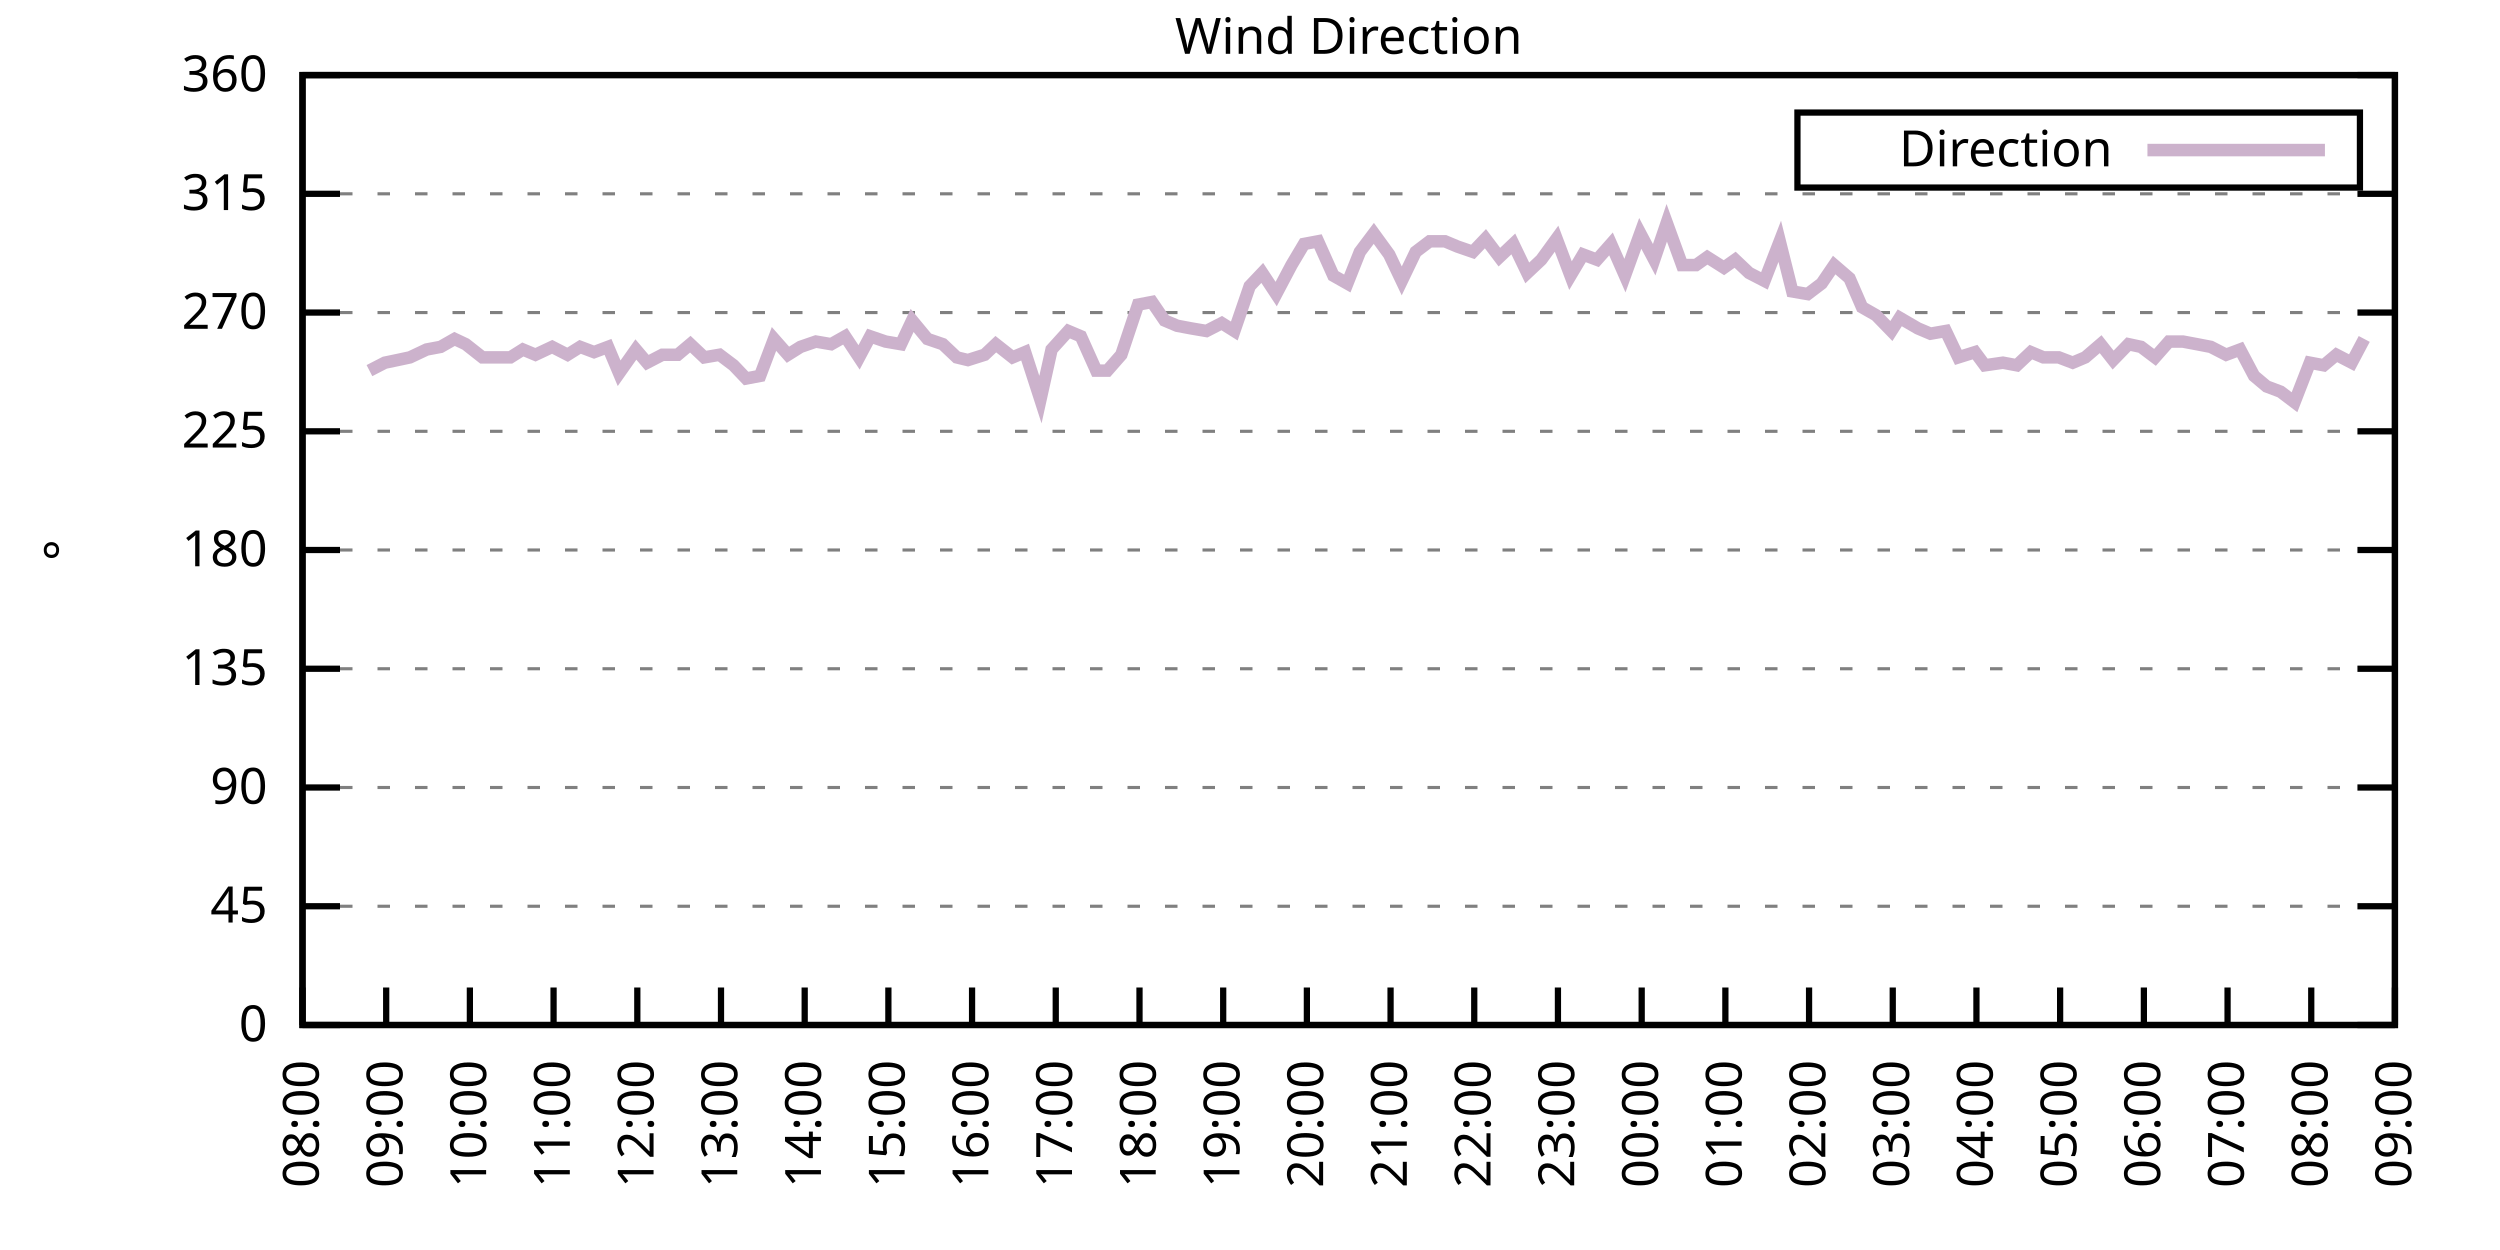
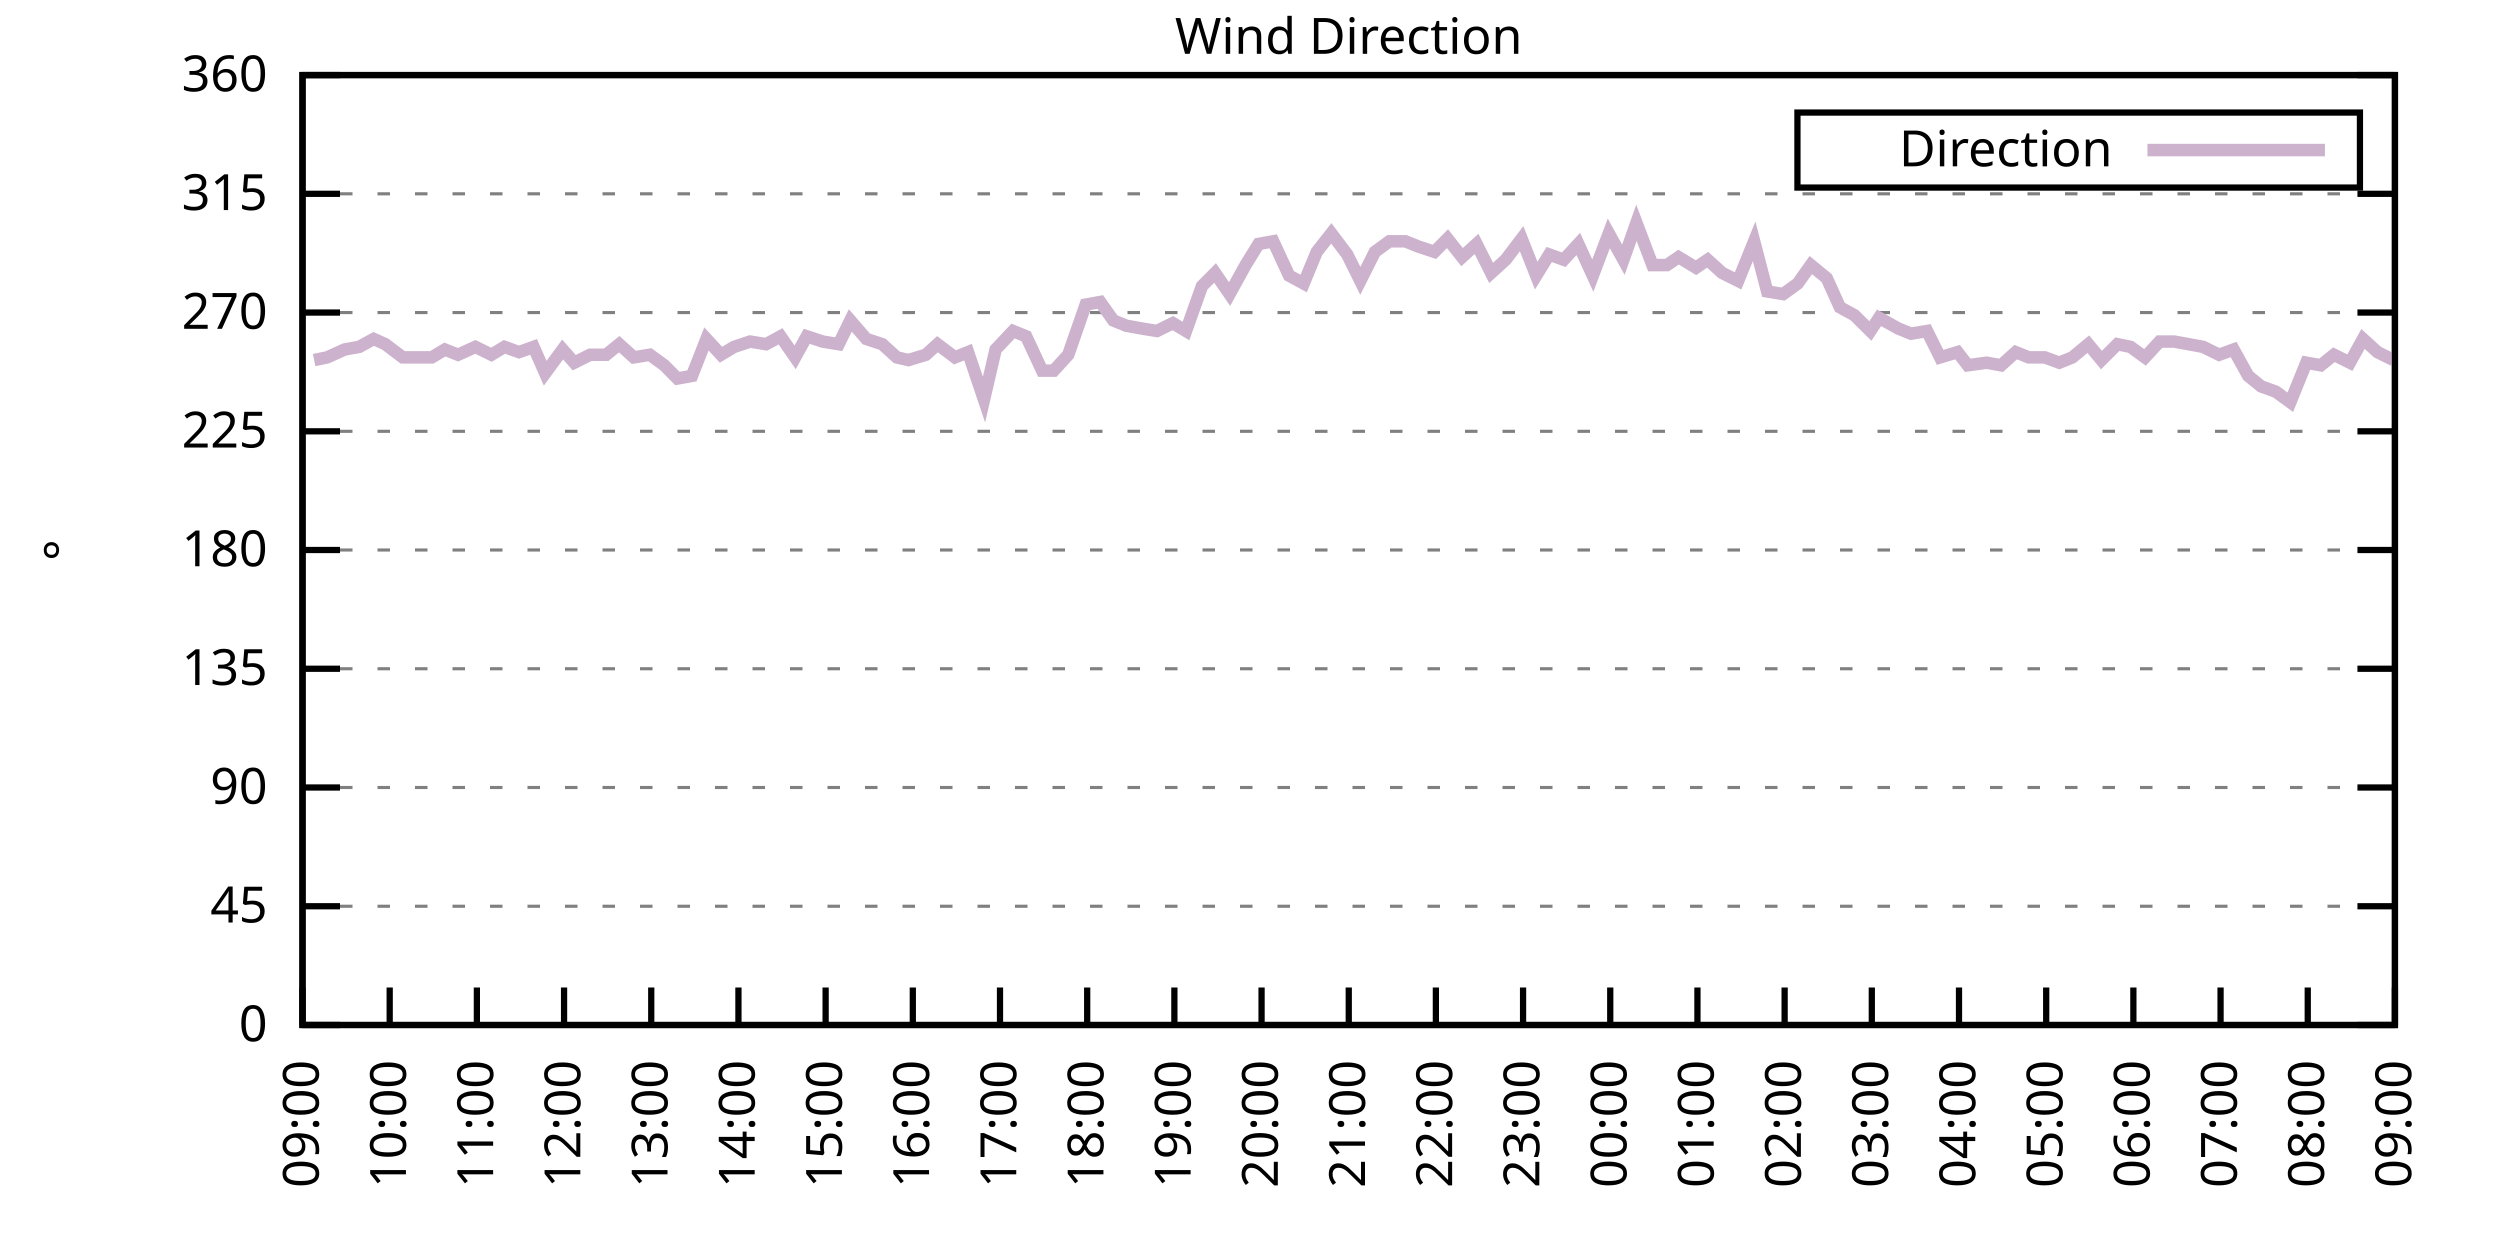
<svg xmlns="http://www.w3.org/2000/svg" xmlns:xlink="http://www.w3.org/1999/xlink" width="400" height="200" viewBox="0 0 400 200">
  <g id="gnuplot_canvas">
    <rect x="0" y="0" width="400" height="200" fill="none" />
    <defs>
      <circle id="gpDot" r="0.5" stroke-width="0.5" stroke="currentColor" />
      <path id="gpPt0" stroke-width="0.333" stroke="currentColor" d="M-1,0 h2 M0,-1 v2" />
      <path id="gpPt1" stroke-width="0.333" stroke="currentColor" d="M-1,-1 L1,1 M1,-1 L-1,1" />
      <path id="gpPt2" stroke-width="0.333" stroke="currentColor" d="M-1,0 L1,0 M0,-1 L0,1 M-1,-1 L1,1 M-1,1 L1,-1" />
      <rect id="gpPt3" stroke-width="0.333" stroke="currentColor" x="-1" y="-1" width="2" height="2" />
      <rect id="gpPt4" stroke-width="0.333" stroke="currentColor" fill="currentColor" x="-1" y="-1" width="2" height="2" />
      <circle id="gpPt5" stroke-width="0.333" stroke="currentColor" cx="0" cy="0" r="1" />
      <use xlink:href="#gpPt5" id="gpPt6" fill="currentColor" stroke="none" />
      <path id="gpPt7" stroke-width="0.333" stroke="currentColor" d="M0,-1.33 L-1.33,0.67 L1.33,0.67 z" />
      <use xlink:href="#gpPt7" id="gpPt8" fill="currentColor" stroke="none" />
      <use xlink:href="#gpPt7" id="gpPt9" stroke="currentColor" transform="rotate(180)" />
      <use xlink:href="#gpPt9" id="gpPt10" fill="currentColor" stroke="none" />
      <use xlink:href="#gpPt3" id="gpPt11" stroke="currentColor" transform="rotate(45)" />
      <use xlink:href="#gpPt11" id="gpPt12" fill="currentColor" stroke="none" />
      <path id="gpPt13" stroke-width="0.333" stroke="currentColor" d="M0,1.330 L1.265,0.411 L0.782,-1.067 L-0.782,-1.076 L-1.265,0.411 z" />
      <use xlink:href="#gpPt13" id="gpPt14" fill="currentColor" stroke="none" />
      <filter id="textbox" filterUnits="objectBoundingBox" x="0" y="0" height="1" width="1">
        <feFlood flood-color="white" flood-opacity="1" result="bgnd" />
        <feComposite in="SourceGraphic" in2="bgnd" operator="atop" />
      </filter>
      <filter id="greybox" filterUnits="objectBoundingBox" x="0" y="0" height="1" width="1">
        <feFlood flood-color="lightgrey" flood-opacity="1" result="grey" />
        <feComposite in="SourceGraphic" in2="grey" operator="atop" />
      </filter>
    </defs>
    <g fill="none" color="white" stroke="currentColor" stroke-width="1.00" stroke-linecap="butt" stroke-linejoin="miter">
</g>
    <g fill="none" color="black" stroke="currentColor" stroke-width="1.00" stroke-linecap="butt" stroke-linejoin="miter">
      <g stroke="none" shape-rendering="crispEdges">
        <polygon fill="rgb(255, 255, 255)" points="48.40,164.00 383.18,164.00 383.18,12.02 48.40,12.02 " />
      </g>
    </g>
    <g fill="none" color="black" stroke="currentColor" stroke-width="1.00" stroke-linecap="butt" stroke-linejoin="miter">
</g>
    <g fill="none" color="black" stroke="black" stroke-width="0.50" stroke-linecap="butt" stroke-linejoin="miter">
</g>
    <g fill="none" color="gray" stroke="currentColor" stroke-width="0.50" stroke-linecap="butt" stroke-linejoin="miter">
      <path stroke="gray" stroke-dasharray="2,4" class="gridline" d="M48.40,164.00 L383.19,164.00  " />
    </g>
    <g fill="none" color="gray" stroke="gray" stroke-width="1.00" stroke-linecap="butt" stroke-linejoin="miter">
</g>
    <g fill="none" color="black" stroke="currentColor" stroke-width="1.00" stroke-linecap="butt" stroke-linejoin="miter">
      <path stroke="black" d="M48.40,164.00 L54.40,164.00 M383.19,164.00 L377.19,164.00  " />
      <g transform="translate(42.80,166.60)" stroke="none" fill="black" font-family="Sans" font-size="8.00" text-anchor="end">
        <text>
          <tspan font-family="Sans"> 0</tspan>
        </text>
      </g>
    </g>
    <g fill="none" color="black" stroke="currentColor" stroke-width="1.00" stroke-linecap="butt" stroke-linejoin="miter">
</g>
    <g fill="none" color="black" stroke="black" stroke-width="0.50" stroke-linecap="butt" stroke-linejoin="miter">
</g>
    <g fill="none" color="gray" stroke="currentColor" stroke-width="0.50" stroke-linecap="butt" stroke-linejoin="miter">
      <path stroke="gray" stroke-dasharray="2,4" class="gridline" d="M48.40,145.00 L383.19,145.00  " />
    </g>
    <g fill="none" color="gray" stroke="gray" stroke-width="1.00" stroke-linecap="butt" stroke-linejoin="miter">
</g>
    <g fill="none" color="black" stroke="currentColor" stroke-width="1.00" stroke-linecap="butt" stroke-linejoin="miter">
      <path stroke="black" d="M48.40,145.00 L54.40,145.00 M383.19,145.00 L377.19,145.00  " />
      <g transform="translate(42.80,147.60)" stroke="none" fill="black" font-family="Sans" font-size="8.00" text-anchor="end">
        <text>
          <tspan font-family="Sans"> 45</tspan>
        </text>
      </g>
    </g>
    <g fill="none" color="black" stroke="currentColor" stroke-width="1.00" stroke-linecap="butt" stroke-linejoin="miter">
</g>
    <g fill="none" color="black" stroke="black" stroke-width="0.50" stroke-linecap="butt" stroke-linejoin="miter">
</g>
    <g fill="none" color="gray" stroke="currentColor" stroke-width="0.50" stroke-linecap="butt" stroke-linejoin="miter">
      <path stroke="gray" stroke-dasharray="2,4" class="gridline" d="M48.40,126.00 L383.19,126.00  " />
    </g>
    <g fill="none" color="gray" stroke="gray" stroke-width="1.00" stroke-linecap="butt" stroke-linejoin="miter">
</g>
    <g fill="none" color="black" stroke="currentColor" stroke-width="1.00" stroke-linecap="butt" stroke-linejoin="miter">
      <path stroke="black" d="M48.40,126.00 L54.40,126.00 M383.19,126.00 L377.19,126.00  " />
      <g transform="translate(42.80,128.60)" stroke="none" fill="black" font-family="Sans" font-size="8.00" text-anchor="end">
        <text>
          <tspan font-family="Sans"> 90</tspan>
        </text>
      </g>
    </g>
    <g fill="none" color="black" stroke="currentColor" stroke-width="1.00" stroke-linecap="butt" stroke-linejoin="miter">
</g>
    <g fill="none" color="black" stroke="black" stroke-width="0.50" stroke-linecap="butt" stroke-linejoin="miter">
</g>
    <g fill="none" color="gray" stroke="currentColor" stroke-width="0.50" stroke-linecap="butt" stroke-linejoin="miter">
      <path stroke="gray" stroke-dasharray="2,4" class="gridline" d="M48.40,107.00 L383.19,107.00  " />
    </g>
    <g fill="none" color="gray" stroke="gray" stroke-width="1.00" stroke-linecap="butt" stroke-linejoin="miter">
</g>
    <g fill="none" color="black" stroke="currentColor" stroke-width="1.00" stroke-linecap="butt" stroke-linejoin="miter">
      <path stroke="black" d="M48.40,107.00 L54.40,107.00 M383.19,107.00 L377.19,107.00  " />
      <g transform="translate(42.80,109.60)" stroke="none" fill="black" font-family="Sans" font-size="8.00" text-anchor="end">
        <text>
          <tspan font-family="Sans"> 135</tspan>
        </text>
      </g>
    </g>
    <g fill="none" color="black" stroke="currentColor" stroke-width="1.00" stroke-linecap="butt" stroke-linejoin="miter">
</g>
    <g fill="none" color="black" stroke="black" stroke-width="0.50" stroke-linecap="butt" stroke-linejoin="miter">
</g>
    <g fill="none" color="gray" stroke="currentColor" stroke-width="0.50" stroke-linecap="butt" stroke-linejoin="miter">
      <path stroke="gray" stroke-dasharray="2,4" class="gridline" d="M48.40,88.00 L383.19,88.00  " />
    </g>
    <g fill="none" color="gray" stroke="gray" stroke-width="1.00" stroke-linecap="butt" stroke-linejoin="miter">
</g>
    <g fill="none" color="black" stroke="currentColor" stroke-width="1.00" stroke-linecap="butt" stroke-linejoin="miter">
      <path stroke="black" d="M48.40,88.00 L54.40,88.00 M383.19,88.00 L377.19,88.00  " />
      <g transform="translate(42.80,90.60)" stroke="none" fill="black" font-family="Sans" font-size="8.00" text-anchor="end">
        <text>
          <tspan font-family="Sans"> 180</tspan>
        </text>
      </g>
    </g>
    <g fill="none" color="black" stroke="currentColor" stroke-width="1.00" stroke-linecap="butt" stroke-linejoin="miter">
</g>
    <g fill="none" color="black" stroke="black" stroke-width="0.50" stroke-linecap="butt" stroke-linejoin="miter">
</g>
    <g fill="none" color="gray" stroke="currentColor" stroke-width="0.50" stroke-linecap="butt" stroke-linejoin="miter">
      <path stroke="gray" stroke-dasharray="2,4" class="gridline" d="M48.40,69.01 L383.19,69.01  " />
    </g>
    <g fill="none" color="gray" stroke="gray" stroke-width="1.00" stroke-linecap="butt" stroke-linejoin="miter">
</g>
    <g fill="none" color="black" stroke="currentColor" stroke-width="1.00" stroke-linecap="butt" stroke-linejoin="miter">
      <path stroke="black" d="M48.40,69.01 L54.40,69.01 M383.19,69.01 L377.19,69.01  " />
      <g transform="translate(42.80,71.61)" stroke="none" fill="black" font-family="Sans" font-size="8.00" text-anchor="end">
        <text>
          <tspan font-family="Sans"> 225</tspan>
        </text>
      </g>
    </g>
    <g fill="none" color="black" stroke="currentColor" stroke-width="1.00" stroke-linecap="butt" stroke-linejoin="miter">
</g>
    <g fill="none" color="black" stroke="black" stroke-width="0.50" stroke-linecap="butt" stroke-linejoin="miter">
</g>
    <g fill="none" color="gray" stroke="currentColor" stroke-width="0.50" stroke-linecap="butt" stroke-linejoin="miter">
      <path stroke="gray" stroke-dasharray="2,4" class="gridline" d="M48.40,50.01 L383.19,50.01  " />
    </g>
    <g fill="none" color="gray" stroke="gray" stroke-width="1.00" stroke-linecap="butt" stroke-linejoin="miter">
</g>
    <g fill="none" color="black" stroke="currentColor" stroke-width="1.00" stroke-linecap="butt" stroke-linejoin="miter">
      <path stroke="black" d="M48.40,50.01 L54.40,50.01 M383.19,50.01 L377.19,50.01  " />
      <g transform="translate(42.80,52.61)" stroke="none" fill="black" font-family="Sans" font-size="8.00" text-anchor="end">
        <text>
          <tspan font-family="Sans"> 270</tspan>
        </text>
      </g>
    </g>
    <g fill="none" color="black" stroke="currentColor" stroke-width="1.00" stroke-linecap="butt" stroke-linejoin="miter">
</g>
    <g fill="none" color="black" stroke="black" stroke-width="0.50" stroke-linecap="butt" stroke-linejoin="miter">
</g>
    <g fill="none" color="gray" stroke="currentColor" stroke-width="0.50" stroke-linecap="butt" stroke-linejoin="miter">
      <path stroke="gray" stroke-dasharray="2,4" class="gridline" d="M48.40,31.01 L383.19,31.01  " />
    </g>
    <g fill="none" color="gray" stroke="gray" stroke-width="1.00" stroke-linecap="butt" stroke-linejoin="miter">
</g>
    <g fill="none" color="black" stroke="currentColor" stroke-width="1.00" stroke-linecap="butt" stroke-linejoin="miter">
      <path stroke="black" d="M48.40,31.01 L54.40,31.01 M383.19,31.01 L377.19,31.01  " />
      <g transform="translate(42.80,33.61)" stroke="none" fill="black" font-family="Sans" font-size="8.00" text-anchor="end">
        <text>
          <tspan font-family="Sans"> 315</tspan>
        </text>
      </g>
    </g>
    <g fill="none" color="black" stroke="currentColor" stroke-width="1.00" stroke-linecap="butt" stroke-linejoin="miter">
</g>
    <g fill="none" color="black" stroke="black" stroke-width="0.50" stroke-linecap="butt" stroke-linejoin="miter">
</g>
    <g fill="none" color="gray" stroke="currentColor" stroke-width="0.50" stroke-linecap="butt" stroke-linejoin="miter">
      <path stroke="gray" stroke-dasharray="2,4" class="gridline" d="M48.40,12.01 L383.19,12.01  " />
    </g>
    <g fill="none" color="gray" stroke="gray" stroke-width="1.00" stroke-linecap="butt" stroke-linejoin="miter">
</g>
    <g fill="none" color="black" stroke="currentColor" stroke-width="1.00" stroke-linecap="butt" stroke-linejoin="miter">
      <path stroke="black" d="M48.40,12.01 L54.40,12.01 M383.19,12.01 L377.19,12.01  " />
      <g transform="translate(42.80,14.61)" stroke="none" fill="black" font-family="Sans" font-size="8.00" text-anchor="end">
        <text>
          <tspan font-family="Sans"> 360</tspan>
        </text>
      </g>
    </g>
    <g fill="none" color="black" stroke="currentColor" stroke-width="1.00" stroke-linecap="butt" stroke-linejoin="miter">
      <path stroke="black" d="M48.40,164.00 L48.40,158.00  " />
      <g transform="translate(51.00,169.60) rotate(270.00)" stroke="none" fill="black" font-family="Sans" font-size="8.00" text-anchor="end">
        <text>
-           <tspan font-family="Sans">08:00</tspan>
-         </text>
-       </g>
-     </g>
-     <g fill="none" color="black" stroke="currentColor" stroke-width="1.00" stroke-linecap="butt" stroke-linejoin="miter">
-       <path stroke="black" d="M61.79,164.00 L61.79,158.00  " />
-       <g transform="translate(64.39,169.60) rotate(270.00)" stroke="none" fill="black" font-family="Sans" font-size="8.00" text-anchor="end">
-         <text>
          <tspan font-family="Sans">09:00</tspan>
        </text>
      </g>
    </g>
    <g fill="none" color="black" stroke="currentColor" stroke-width="1.00" stroke-linecap="butt" stroke-linejoin="miter">
-       <path stroke="black" d="M75.18,164.00 L75.18,158.00  " />
-       <g transform="translate(77.78,169.60) rotate(270.00)" stroke="none" fill="black" font-family="Sans" font-size="8.00" text-anchor="end">
+       <path stroke="black" d="M62.35,164.00 L62.35,158.00  " />
+       <g transform="translate(64.95,169.60) rotate(270.00)" stroke="none" fill="black" font-family="Sans" font-size="8.00" text-anchor="end">
        <text>
          <tspan font-family="Sans">10:00</tspan>
        </text>
      </g>
    </g>
    <g fill="none" color="black" stroke="currentColor" stroke-width="1.00" stroke-linecap="butt" stroke-linejoin="miter">
-       <path stroke="black" d="M88.57,164.00 L88.57,158.00  " />
-       <g transform="translate(91.17,169.60) rotate(270.00)" stroke="none" fill="black" font-family="Sans" font-size="8.00" text-anchor="end">
+       <path stroke="black" d="M76.30,164.00 L76.30,158.00  " />
+       <g transform="translate(78.90,169.60) rotate(270.00)" stroke="none" fill="black" font-family="Sans" font-size="8.00" text-anchor="end">
        <text>
          <tspan font-family="Sans">11:00</tspan>
        </text>
      </g>
    </g>
    <g fill="none" color="black" stroke="currentColor" stroke-width="1.00" stroke-linecap="butt" stroke-linejoin="miter">
-       <path stroke="black" d="M101.97,164.00 L101.97,158.00  " />
-       <g transform="translate(104.57,169.60) rotate(270.00)" stroke="none" fill="black" font-family="Sans" font-size="8.00" text-anchor="end">
+       <path stroke="black" d="M90.25,164.00 L90.25,158.00  " />
+       <g transform="translate(92.85,169.60) rotate(270.00)" stroke="none" fill="black" font-family="Sans" font-size="8.00" text-anchor="end">
        <text>
          <tspan font-family="Sans">12:00</tspan>
        </text>
      </g>
    </g>
    <g fill="none" color="black" stroke="currentColor" stroke-width="1.00" stroke-linecap="butt" stroke-linejoin="miter">
-       <path stroke="black" d="M115.36,164.00 L115.36,158.00  " />
-       <g transform="translate(117.96,169.60) rotate(270.00)" stroke="none" fill="black" font-family="Sans" font-size="8.00" text-anchor="end">
+       <path stroke="black" d="M104.20,164.00 L104.20,158.00  " />
+       <g transform="translate(106.80,169.60) rotate(270.00)" stroke="none" fill="black" font-family="Sans" font-size="8.00" text-anchor="end">
        <text>
          <tspan font-family="Sans">13:00</tspan>
        </text>
      </g>
    </g>
    <g fill="none" color="black" stroke="currentColor" stroke-width="1.00" stroke-linecap="butt" stroke-linejoin="miter">
-       <path stroke="black" d="M128.75,164.00 L128.75,158.00  " />
-       <g transform="translate(131.35,169.60) rotate(270.00)" stroke="none" fill="black" font-family="Sans" font-size="8.00" text-anchor="end">
+       <path stroke="black" d="M118.15,164.00 L118.15,158.00  " />
+       <g transform="translate(120.75,169.60) rotate(270.00)" stroke="none" fill="black" font-family="Sans" font-size="8.00" text-anchor="end">
        <text>
          <tspan font-family="Sans">14:00</tspan>
        </text>
      </g>
    </g>
    <g fill="none" color="black" stroke="currentColor" stroke-width="1.00" stroke-linecap="butt" stroke-linejoin="miter">
-       <path stroke="black" d="M142.14,164.00 L142.14,158.00  " />
-       <g transform="translate(144.74,169.60) rotate(270.00)" stroke="none" fill="black" font-family="Sans" font-size="8.00" text-anchor="end">
+       <path stroke="black" d="M132.10,164.00 L132.10,158.00  " />
+       <g transform="translate(134.70,169.60) rotate(270.00)" stroke="none" fill="black" font-family="Sans" font-size="8.00" text-anchor="end">
        <text>
          <tspan font-family="Sans">15:00</tspan>
        </text>
      </g>
    </g>
    <g fill="none" color="black" stroke="currentColor" stroke-width="1.00" stroke-linecap="butt" stroke-linejoin="miter">
-       <path stroke="black" d="M155.53,164.00 L155.53,158.00  " />
-       <g transform="translate(158.13,169.60) rotate(270.00)" stroke="none" fill="black" font-family="Sans" font-size="8.00" text-anchor="end">
+       <path stroke="black" d="M146.05,164.00 L146.05,158.00  " />
+       <g transform="translate(148.65,169.60) rotate(270.00)" stroke="none" fill="black" font-family="Sans" font-size="8.00" text-anchor="end">
        <text>
          <tspan font-family="Sans">16:00</tspan>
        </text>
      </g>
    </g>
    <g fill="none" color="black" stroke="currentColor" stroke-width="1.00" stroke-linecap="butt" stroke-linejoin="miter">
-       <path stroke="black" d="M168.92,164.00 L168.92,158.00  " />
-       <g transform="translate(171.52,169.60) rotate(270.00)" stroke="none" fill="black" font-family="Sans" font-size="8.00" text-anchor="end">
+       <path stroke="black" d="M160.00,164.00 L160.00,158.00  " />
+       <g transform="translate(162.60,169.60) rotate(270.00)" stroke="none" fill="black" font-family="Sans" font-size="8.00" text-anchor="end">
        <text>
          <tspan font-family="Sans">17:00</tspan>
        </text>
      </g>
    </g>
    <g fill="none" color="black" stroke="currentColor" stroke-width="1.00" stroke-linecap="butt" stroke-linejoin="miter">
-       <path stroke="black" d="M182.32,164.00 L182.32,158.00  " />
-       <g transform="translate(184.92,169.60) rotate(270.00)" stroke="none" fill="black" font-family="Sans" font-size="8.00" text-anchor="end">
+       <path stroke="black" d="M173.95,164.00 L173.95,158.00  " />
+       <g transform="translate(176.55,169.60) rotate(270.00)" stroke="none" fill="black" font-family="Sans" font-size="8.00" text-anchor="end">
        <text>
          <tspan font-family="Sans">18:00</tspan>
        </text>
      </g>
    </g>
    <g fill="none" color="black" stroke="currentColor" stroke-width="1.00" stroke-linecap="butt" stroke-linejoin="miter">
-       <path stroke="black" d="M195.71,164.00 L195.71,158.00  " />
-       <g transform="translate(198.31,169.60) rotate(270.00)" stroke="none" fill="black" font-family="Sans" font-size="8.00" text-anchor="end">
+       <path stroke="black" d="M187.90,164.00 L187.90,158.00  " />
+       <g transform="translate(190.50,169.60) rotate(270.00)" stroke="none" fill="black" font-family="Sans" font-size="8.00" text-anchor="end">
        <text>
          <tspan font-family="Sans">19:00</tspan>
        </text>
      </g>
    </g>
    <g fill="none" color="black" stroke="currentColor" stroke-width="1.00" stroke-linecap="butt" stroke-linejoin="miter">
-       <path stroke="black" d="M209.10,164.00 L209.10,158.00  " />
-       <g transform="translate(211.70,169.60) rotate(270.00)" stroke="none" fill="black" font-family="Sans" font-size="8.00" text-anchor="end">
+       <path stroke="black" d="M201.85,164.00 L201.85,158.00  " />
+       <g transform="translate(204.45,169.60) rotate(270.00)" stroke="none" fill="black" font-family="Sans" font-size="8.00" text-anchor="end">
        <text>
          <tspan font-family="Sans">20:00</tspan>
        </text>
      </g>
    </g>
    <g fill="none" color="black" stroke="currentColor" stroke-width="1.00" stroke-linecap="butt" stroke-linejoin="miter">
-       <path stroke="black" d="M222.49,164.00 L222.49,158.00  " />
-       <g transform="translate(225.09,169.60) rotate(270.00)" stroke="none" fill="black" font-family="Sans" font-size="8.00" text-anchor="end">
+       <path stroke="black" d="M215.80,164.00 L215.80,158.00  " />
+       <g transform="translate(218.40,169.60) rotate(270.00)" stroke="none" fill="black" font-family="Sans" font-size="8.00" text-anchor="end">
        <text>
          <tspan font-family="Sans">21:00</tspan>
        </text>
      </g>
    </g>
    <g fill="none" color="black" stroke="currentColor" stroke-width="1.00" stroke-linecap="butt" stroke-linejoin="miter">
-       <path stroke="black" d="M235.88,164.00 L235.88,158.00  " />
-       <g transform="translate(238.48,169.60) rotate(270.00)" stroke="none" fill="black" font-family="Sans" font-size="8.00" text-anchor="end">
+       <path stroke="black" d="M229.74,164.00 L229.74,158.00  " />
+       <g transform="translate(232.34,169.60) rotate(270.00)" stroke="none" fill="black" font-family="Sans" font-size="8.00" text-anchor="end">
        <text>
          <tspan font-family="Sans">22:00</tspan>
        </text>
      </g>
    </g>
    <g fill="none" color="black" stroke="currentColor" stroke-width="1.00" stroke-linecap="butt" stroke-linejoin="miter">
-       <path stroke="black" d="M249.27,164.00 L249.27,158.00  " />
-       <g transform="translate(251.87,169.60) rotate(270.00)" stroke="none" fill="black" font-family="Sans" font-size="8.00" text-anchor="end">
+       <path stroke="black" d="M243.69,164.00 L243.69,158.00  " />
+       <g transform="translate(246.29,169.60) rotate(270.00)" stroke="none" fill="black" font-family="Sans" font-size="8.00" text-anchor="end">
        <text>
          <tspan font-family="Sans">23:00</tspan>
        </text>
      </g>
    </g>
    <g fill="none" color="black" stroke="currentColor" stroke-width="1.00" stroke-linecap="butt" stroke-linejoin="miter">
-       <path stroke="black" d="M262.67,164.00 L262.67,158.00  " />
-       <g transform="translate(265.27,169.60) rotate(270.00)" stroke="none" fill="black" font-family="Sans" font-size="8.00" text-anchor="end">
+       <path stroke="black" d="M257.64,164.00 L257.64,158.00  " />
+       <g transform="translate(260.24,169.60) rotate(270.00)" stroke="none" fill="black" font-family="Sans" font-size="8.00" text-anchor="end">
        <text>
          <tspan font-family="Sans">00:00</tspan>
        </text>
      </g>
    </g>
    <g fill="none" color="black" stroke="currentColor" stroke-width="1.00" stroke-linecap="butt" stroke-linejoin="miter">
-       <path stroke="black" d="M276.06,164.00 L276.06,158.00  " />
-       <g transform="translate(278.66,169.60) rotate(270.00)" stroke="none" fill="black" font-family="Sans" font-size="8.00" text-anchor="end">
+       <path stroke="black" d="M271.59,164.00 L271.59,158.00  " />
+       <g transform="translate(274.19,169.60) rotate(270.00)" stroke="none" fill="black" font-family="Sans" font-size="8.00" text-anchor="end">
        <text>
          <tspan font-family="Sans">01:00</tspan>
        </text>
      </g>
    </g>
    <g fill="none" color="black" stroke="currentColor" stroke-width="1.00" stroke-linecap="butt" stroke-linejoin="miter">
-       <path stroke="black" d="M289.45,164.00 L289.45,158.00  " />
-       <g transform="translate(292.05,169.60) rotate(270.00)" stroke="none" fill="black" font-family="Sans" font-size="8.00" text-anchor="end">
+       <path stroke="black" d="M285.54,164.00 L285.54,158.00  " />
+       <g transform="translate(288.14,169.60) rotate(270.00)" stroke="none" fill="black" font-family="Sans" font-size="8.00" text-anchor="end">
        <text>
          <tspan font-family="Sans">02:00</tspan>
        </text>
      </g>
    </g>
    <g fill="none" color="black" stroke="currentColor" stroke-width="1.00" stroke-linecap="butt" stroke-linejoin="miter">
-       <path stroke="black" d="M302.84,164.00 L302.84,158.00  " />
-       <g transform="translate(305.44,169.60) rotate(270.00)" stroke="none" fill="black" font-family="Sans" font-size="8.00" text-anchor="end">
+       <path stroke="black" d="M299.49,164.00 L299.49,158.00  " />
+       <g transform="translate(302.09,169.60) rotate(270.00)" stroke="none" fill="black" font-family="Sans" font-size="8.00" text-anchor="end">
        <text>
          <tspan font-family="Sans">03:00</tspan>
        </text>
      </g>
    </g>
    <g fill="none" color="black" stroke="currentColor" stroke-width="1.00" stroke-linecap="butt" stroke-linejoin="miter">
-       <path stroke="black" d="M316.23,164.00 L316.23,158.00  " />
-       <g transform="translate(318.83,169.60) rotate(270.00)" stroke="none" fill="black" font-family="Sans" font-size="8.00" text-anchor="end">
+       <path stroke="black" d="M313.44,164.00 L313.44,158.00  " />
+       <g transform="translate(316.04,169.60) rotate(270.00)" stroke="none" fill="black" font-family="Sans" font-size="8.00" text-anchor="end">
        <text>
          <tspan font-family="Sans">04:00</tspan>
        </text>
      </g>
    </g>
    <g fill="none" color="black" stroke="currentColor" stroke-width="1.00" stroke-linecap="butt" stroke-linejoin="miter">
-       <path stroke="black" d="M329.62,164.00 L329.62,158.00  " />
-       <g transform="translate(332.22,169.60) rotate(270.00)" stroke="none" fill="black" font-family="Sans" font-size="8.00" text-anchor="end">
+       <path stroke="black" d="M327.39,164.00 L327.39,158.00  " />
+       <g transform="translate(329.99,169.60) rotate(270.00)" stroke="none" fill="black" font-family="Sans" font-size="8.00" text-anchor="end">
        <text>
          <tspan font-family="Sans">05:00</tspan>
        </text>
      </g>
    </g>
    <g fill="none" color="black" stroke="currentColor" stroke-width="1.00" stroke-linecap="butt" stroke-linejoin="miter">
-       <path stroke="black" d="M343.02,164.00 L343.02,158.00  " />
-       <g transform="translate(345.62,169.60) rotate(270.00)" stroke="none" fill="black" font-family="Sans" font-size="8.00" text-anchor="end">
+       <path stroke="black" d="M341.34,164.00 L341.34,158.00  " />
+       <g transform="translate(343.94,169.60) rotate(270.00)" stroke="none" fill="black" font-family="Sans" font-size="8.00" text-anchor="end">
        <text>
          <tspan font-family="Sans">06:00</tspan>
        </text>
      </g>
    </g>
    <g fill="none" color="black" stroke="currentColor" stroke-width="1.00" stroke-linecap="butt" stroke-linejoin="miter">
-       <path stroke="black" d="M356.41,164.00 L356.41,158.00  " />
-       <g transform="translate(359.01,169.60) rotate(270.00)" stroke="none" fill="black" font-family="Sans" font-size="8.00" text-anchor="end">
+       <path stroke="black" d="M355.29,164.00 L355.29,158.00  " />
+       <g transform="translate(357.89,169.60) rotate(270.00)" stroke="none" fill="black" font-family="Sans" font-size="8.00" text-anchor="end">
        <text>
          <tspan font-family="Sans">07:00</tspan>
        </text>
      </g>
    </g>
    <g fill="none" color="black" stroke="currentColor" stroke-width="1.00" stroke-linecap="butt" stroke-linejoin="miter">
-       <path stroke="black" d="M369.80,164.00 L369.80,158.00  " />
-       <g transform="translate(372.40,169.60) rotate(270.00)" stroke="none" fill="black" font-family="Sans" font-size="8.00" text-anchor="end">
+       <path stroke="black" d="M369.24,164.00 L369.24,158.00  " />
+       <g transform="translate(371.84,169.60) rotate(270.00)" stroke="none" fill="black" font-family="Sans" font-size="8.00" text-anchor="end">
        <text>
          <tspan font-family="Sans">08:00</tspan>
        </text>
      </g>
    </g>
    <g fill="none" color="black" stroke="currentColor" stroke-width="1.00" stroke-linecap="butt" stroke-linejoin="miter">
      <path stroke="black" d="M383.19,164.00 L383.19,158.00  " />
      <g transform="translate(385.79,169.60) rotate(270.00)" stroke="none" fill="black" font-family="Sans" font-size="8.00" text-anchor="end">
        <text>
          <tspan font-family="Sans">09:00</tspan>
        </text>
      </g>
    </g>
    <g fill="none" color="black" stroke="currentColor" stroke-width="1.00" stroke-linecap="butt" stroke-linejoin="miter">
</g>
    <g fill="none" color="black" stroke="currentColor" stroke-width="1.00" stroke-linecap="butt" stroke-linejoin="miter">
      <path stroke="black" d="M48.40,12.01 L48.40,164.00 L383.19,164.00 L383.19,12.01 L48.40,12.01 Z  " />
    </g>
    <g fill="none" color="black" stroke="currentColor" stroke-width="1.00" stroke-linecap="butt" stroke-linejoin="miter">
</g>
    <g fill="none" color="black" stroke="currentColor" stroke-width="1.00" stroke-linecap="butt" stroke-linejoin="miter">
      <path stroke="black" d="M287.59,30.01 L287.59,18.01 L377.59,18.01 L377.59,30.01 L287.59,30.01 Z  " />
    </g>
    <g id="Wind_direction_plot_1">
      <g fill="none" color="white" stroke="black" stroke-width="2.00" stroke-linecap="butt" stroke-linejoin="miter">
</g>
      <g fill="none" color="black" stroke="currentColor" stroke-width="2.00" stroke-linecap="butt" stroke-linejoin="miter">
        <g transform="translate(337.99,26.61)" stroke="none" fill="black" font-family="Sans" font-size="8.00" text-anchor="end">
          <text>
            <tspan font-family="Sans">Direction</tspan>
          </text>
        </g>
      </g>
      <g fill="none" color="black" stroke="currentColor" stroke-width="2.00" stroke-linecap="butt" stroke-linejoin="miter">
-         <path stroke="rgb(204, 178, 204)" d="M343.59,24.01 L371.99,24.01 M59.11,59.30 L61.57,58.03 L63.58,57.61 L65.59,57.18 L68.26,55.92 L70.50,55.50   L72.73,54.23 L74.51,55.07 L77.19,57.18 L79.20,57.18 L81.66,57.18 L83.66,55.92 L85.67,56.76 L88.35,55.50   L90.81,56.76 L92.82,55.50 L95.05,56.34 L97.28,55.50 L99.06,59.72 L101.74,55.92 L103.53,58.03 L105.98,56.76   L108.44,56.76 L110.45,55.07 L112.68,57.18 L115.13,56.76 L117.37,58.45 L119.38,60.56 L121.61,60.14 L123.84,54.23   L126.07,56.76 L128.08,55.50 L130.54,54.65 L132.99,55.07 L135.22,53.81 L137.45,57.18 L139.24,53.81 L141.69,54.65   L144.15,55.07 L145.94,51.27 L148.39,54.23 L150.85,55.07 L153.08,57.18 L154.86,57.61 L157.54,56.76 L159.33,55.07   L162.01,57.18 L164.01,56.34 L166.47,63.94 L168.25,55.92 L170.93,52.96 L172.94,53.81 L175.40,59.30 L177.18,59.30   L179.41,56.76 L182.09,48.74 L184.32,48.32 L186.33,51.27 L188.34,52.12 L190.57,52.54 L193.03,52.96 L195.48,51.70   L197.49,52.96 L199.95,45.79 L201.96,43.67 L204.19,47.05 L206.64,42.41 L208.65,39.03 L210.88,38.61 L213.34,44.10   L215.57,45.36 L217.58,40.30 L219.81,37.34 L222.27,40.72 L224.28,44.94 L226.51,40.30 L228.74,38.61 L231.20,38.61   L233.20,39.45 L235.66,40.30 L237.67,38.19 L239.90,41.14 L242.13,39.03 L244.36,43.67 L246.60,41.56 L249.05,38.19   L251.28,44.10 L253.29,40.72 L255.52,41.56 L257.76,39.03 L259.99,44.10 L262.44,37.34 L264.67,41.56 L266.68,35.65   L269.14,42.41 L271.37,42.41 L273.16,41.14 L275.83,42.83 L277.62,41.56 L279.85,43.67 L282.31,44.94 L284.76,38.61   L286.77,46.63 L289.23,47.05 L291.46,45.36 L293.47,42.41 L295.92,44.52 L297.93,49.16 L300.16,50.43 L302.62,52.96   L303.96,50.85 L306.86,52.54 L308.87,53.39 L311.32,52.96 L313.33,57.18 L316.01,56.34 L317.57,58.45 L320.47,58.03   L322.70,58.45 L324.94,56.34 L326.95,57.18 L329.40,57.18 L331.63,58.03 L333.64,57.18 L336.10,55.07 L338.10,57.61   L340.56,55.07 L342.57,55.50 L344.80,57.18 L347.03,54.65 L349.26,54.65 L351.50,55.07 L353.73,55.50 L356.18,56.76   L358.42,55.92 L360.65,60.14 L362.66,61.83 L364.89,62.67 L367.12,64.36 L369.58,58.03 L371.81,58.45 L373.82,56.76   L376.27,58.03 L378.28,54.23  " />
+         <path stroke="rgb(204, 178, 204)" d="M343.59,24.01 L371.99,24.01 M50.26,57.61 L52.35,57.18 L55.14,55.92 L57.47,55.50 L59.79,54.23 L61.65,55.07   L64.44,57.18 L66.53,57.18 L69.09,57.18 L71.18,55.92 L73.28,56.76 L76.07,55.50 L78.62,56.76 L80.72,55.50   L83.04,56.34 L85.37,55.50 L87.23,59.72 L90.02,55.92 L91.88,58.03 L94.43,56.76 L96.99,56.76 L99.08,55.07   L101.41,57.18 L103.97,56.76 L106.29,58.45 L108.38,60.56 L110.71,60.14 L113.03,54.23 L115.36,56.76 L117.45,55.50   L120.01,54.65 L122.57,55.07 L124.89,53.81 L127.22,57.18 L129.08,53.81 L131.63,54.65 L134.19,55.07 L136.05,51.27   L138.61,54.23 L141.16,55.07 L143.49,57.18 L145.35,57.61 L148.14,56.76 L150.00,55.07 L152.79,57.18 L154.88,56.34   L157.44,63.94 L159.30,55.92 L162.09,52.96 L164.18,53.81 L166.74,59.30 L168.60,59.30 L170.92,56.76 L173.71,48.74   L176.04,48.32 L178.13,51.27 L180.22,52.12 L182.55,52.54 L185.11,52.96 L187.66,51.70 L189.76,52.96 L192.31,45.79   L194.41,43.67 L196.73,47.05 L199.29,42.41 L201.38,39.03 L203.71,38.61 L206.26,44.10 L208.59,45.36 L210.68,40.30   L213.01,37.34 L215.56,40.72 L217.65,44.94 L219.98,40.30 L222.30,38.61 L224.86,38.61 L226.95,39.45 L229.51,40.30   L231.60,38.19 L233.93,41.14 L236.25,39.03 L238.58,43.67 L240.90,41.56 L243.46,38.19 L245.79,44.10 L247.88,40.72   L250.20,41.56 L252.53,39.03 L254.85,44.10 L257.41,37.34 L259.74,41.56 L261.83,35.65 L264.39,42.41 L266.71,42.41   L268.57,41.14 L271.36,42.83 L273.22,41.56 L275.55,43.67 L278.10,44.94 L280.66,38.61 L282.75,46.63 L285.31,47.05   L287.64,45.36 L289.73,42.41 L292.29,44.52 L294.38,49.16 L296.70,50.43 L299.26,52.96 L300.65,50.85 L303.68,52.54   L305.77,53.39 L308.33,52.96 L310.42,57.18 L313.21,56.34 L314.84,58.45 L317.86,58.03 L320.18,58.45 L322.51,56.34   L324.60,57.18 L327.16,57.18 L329.48,58.03 L331.58,57.18 L334.13,55.07 L336.23,57.61 L338.78,55.07 L340.88,55.50   L343.20,57.18 L345.53,54.65 L347.85,54.65 L350.18,55.07 L352.50,55.50 L355.06,56.76 L357.38,55.92 L359.71,60.14   L361.80,61.83 L364.13,62.67 L366.45,64.36 L369.01,58.03 L371.33,58.45 L373.43,56.76 L375.98,58.03 L378.08,54.23   L380.40,56.34 L382.96,57.61  " />
      </g>
    </g>
    <g fill="none" color="black" stroke="currentColor" stroke-width="2.00" stroke-linecap="butt" stroke-linejoin="miter">
</g>
    <g fill="none" color="black" stroke="black" stroke-width="1.00" stroke-linecap="butt" stroke-linejoin="miter">
</g>
    <g fill="none" color="black" stroke="currentColor" stroke-width="1.00" stroke-linecap="butt" stroke-linejoin="miter">
      <path stroke="black" d="M48.40,12.01 L48.40,164.00 L383.19,164.00 L383.19,12.01 L48.40,12.01 Z  " />
      <g transform="translate(12.80,88.01) rotate(270.00)" stroke="none" fill="black" font-family="Sans" font-size="8.00" text-anchor="middle">
        <text>
          <tspan font-family="Sans">°</tspan>
        </text>
      </g>
    </g>
    <g fill="none" color="black" stroke="currentColor" stroke-width="1.00" stroke-linecap="butt" stroke-linejoin="miter">
</g>
    <g fill="none" color="black" stroke="currentColor" stroke-width="1.00" stroke-linecap="butt" stroke-linejoin="miter">
      <g transform="translate(215.79,8.61)" stroke="none" fill="black" font-family="Sans" font-size="8.00" text-anchor="middle">
        <text>
          <tspan font-family="Sans">Wind Direction</tspan>
        </text>
      </g>
    </g>
    <g fill="none" color="black" stroke="currentColor" stroke-width="1.00" stroke-linecap="butt" stroke-linejoin="miter">
</g>
  </g>
</svg>
